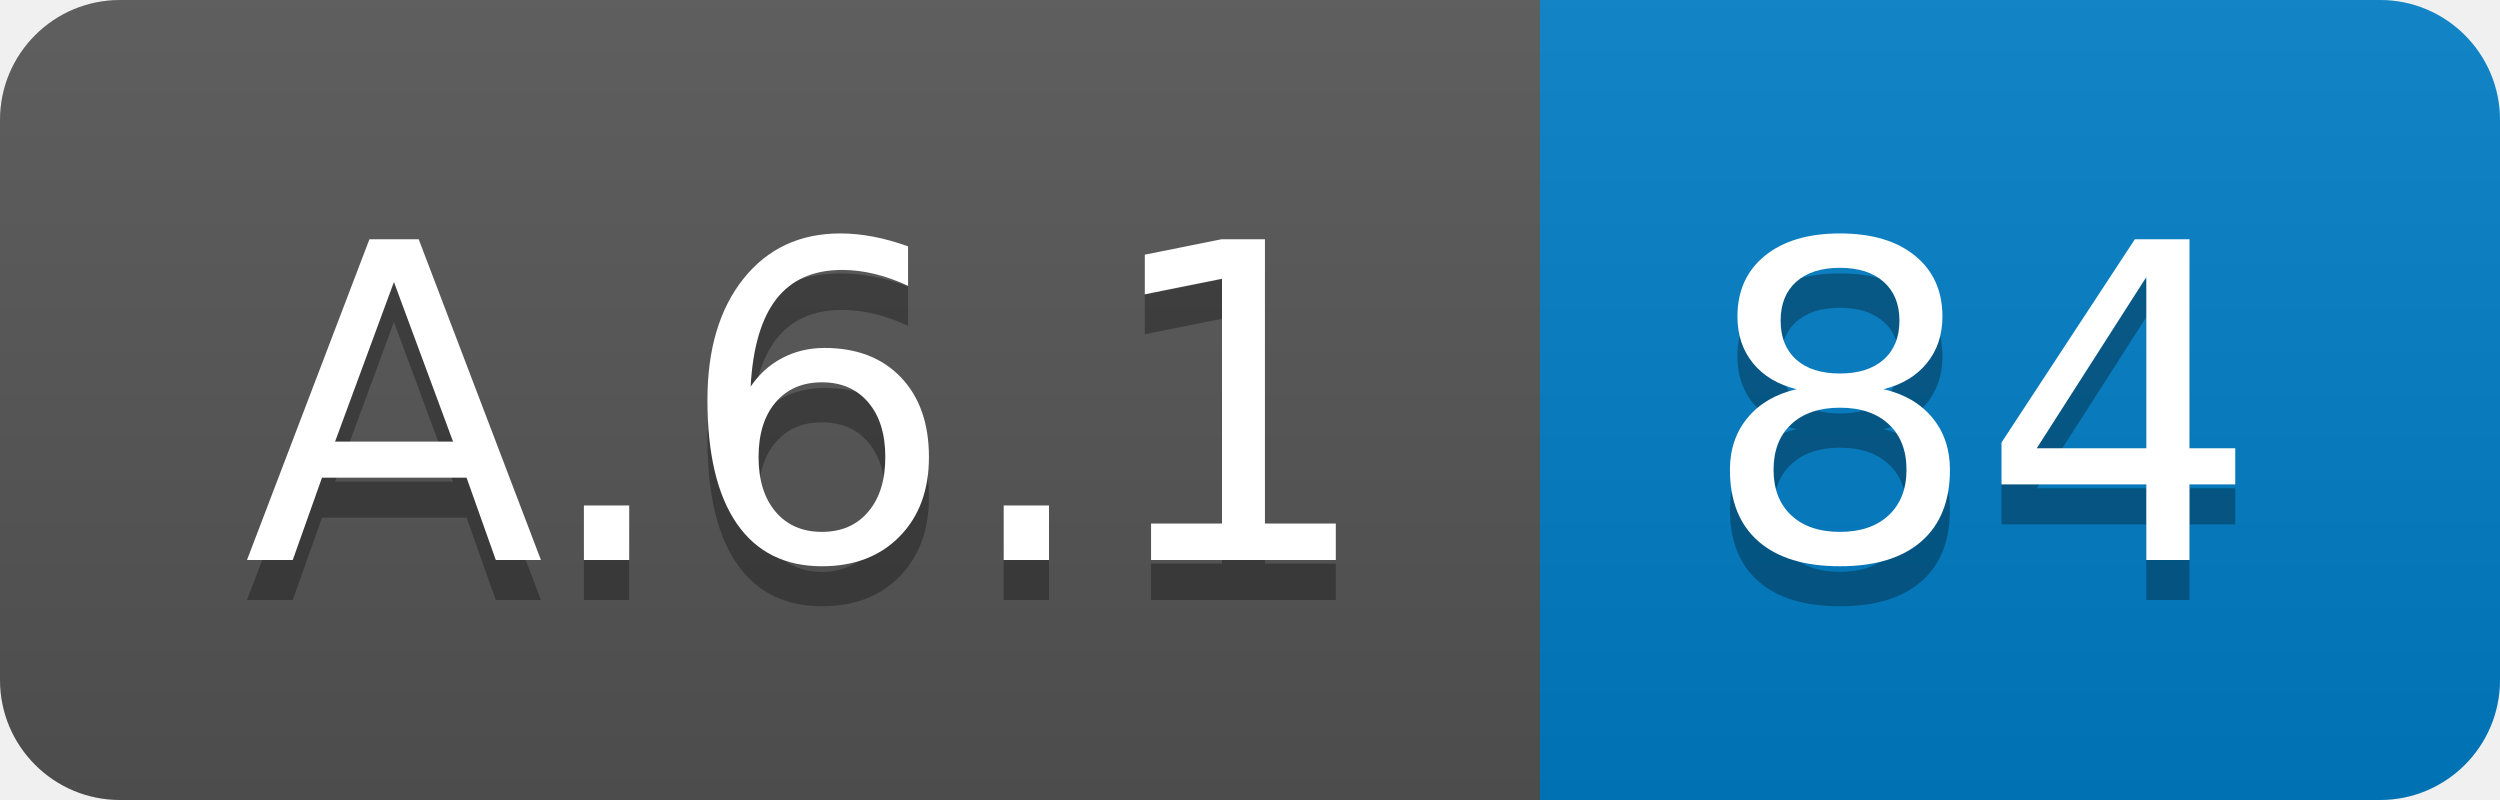
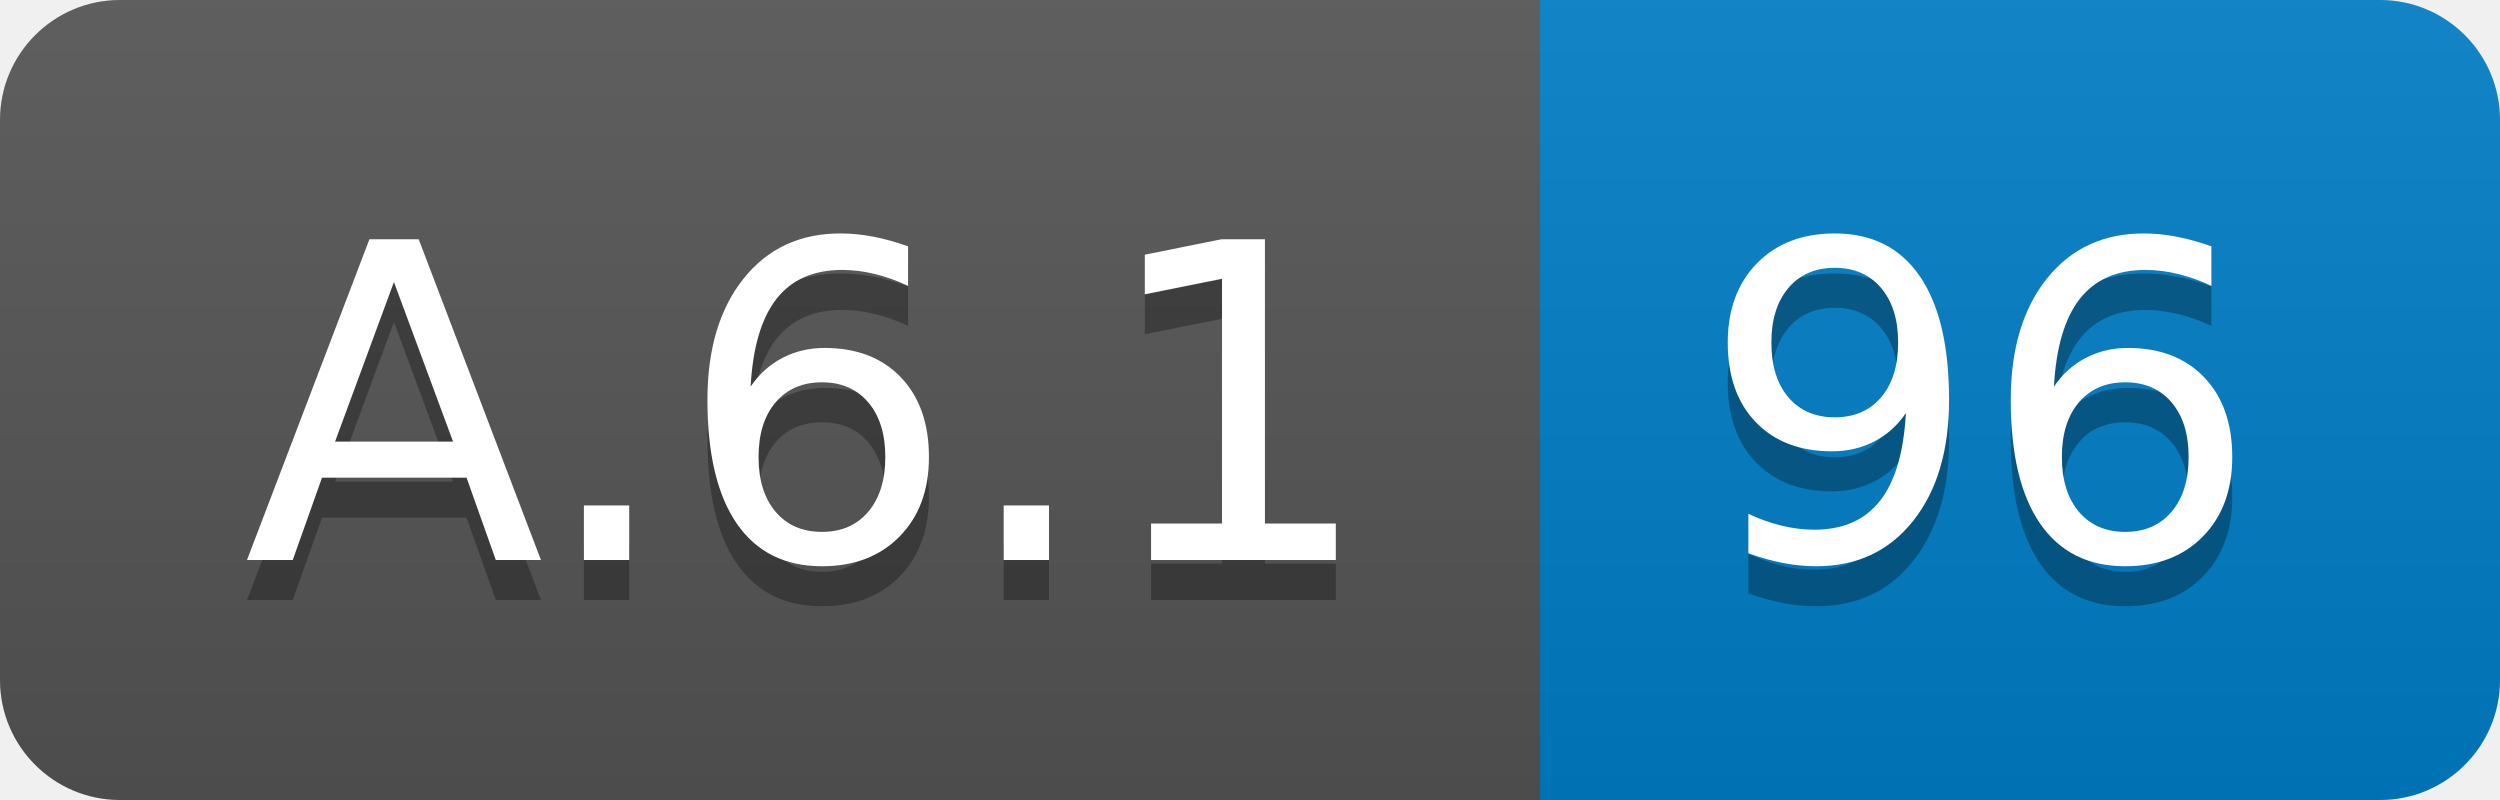
<svg xmlns="http://www.w3.org/2000/svg" width="62.5" height="20">
  <linearGradient id="smooth" x2="0" y2="100%">
    <stop offset="0" stop-color="#bbb" stop-opacity=".1" />
    <stop offset="1" stop-opacity=".1" />
  </linearGradient>
  <clipPath id="round">
    <rect width="62.5" height="20" rx="3" fill="#fff" />
  </clipPath>
  <g clip-path="url(#round)">
    <rect width="38.5" height="20" fill="#555" />
    <rect x="38.5" width="24.0" height="20" fill="#007ec6" />
    <rect width="62.5" height="20" fill="url(#smooth)" />
  </g>
  <g fill="#fff" text-anchor="middle" font-family="DejaVu Sans,Verdana,Geneva,sans-serif" font-size="110">
    <text x="202.5" y="150" fill="#010101" fill-opacity=".3" transform="scale(0.1)" textLength="285.0" lengthAdjust="spacing">A.6.1</text>
    <text x="202.5" y="140" transform="scale(0.1)" textLength="285.0" lengthAdjust="spacing">A.6.1</text>
-     <text x="495.0" y="150" fill="#010101" fill-opacity=".3" transform="scale(0.1)" textLength="140.0" lengthAdjust="spacing">84</text>
-     <text x="495.0" y="140" transform="scale(0.1)" textLength="140.0" lengthAdjust="spacing">84</text>
+     <text x="495.0" y="150" fill="#010101" fill-opacity=".3" transform="scale(0.1)" textLength="140.0" lengthAdjust="spacing">96</text>
+     <text x="495.0" y="140" transform="scale(0.1)" textLength="140.0" lengthAdjust="spacing">96</text>
  </g>
</svg>
